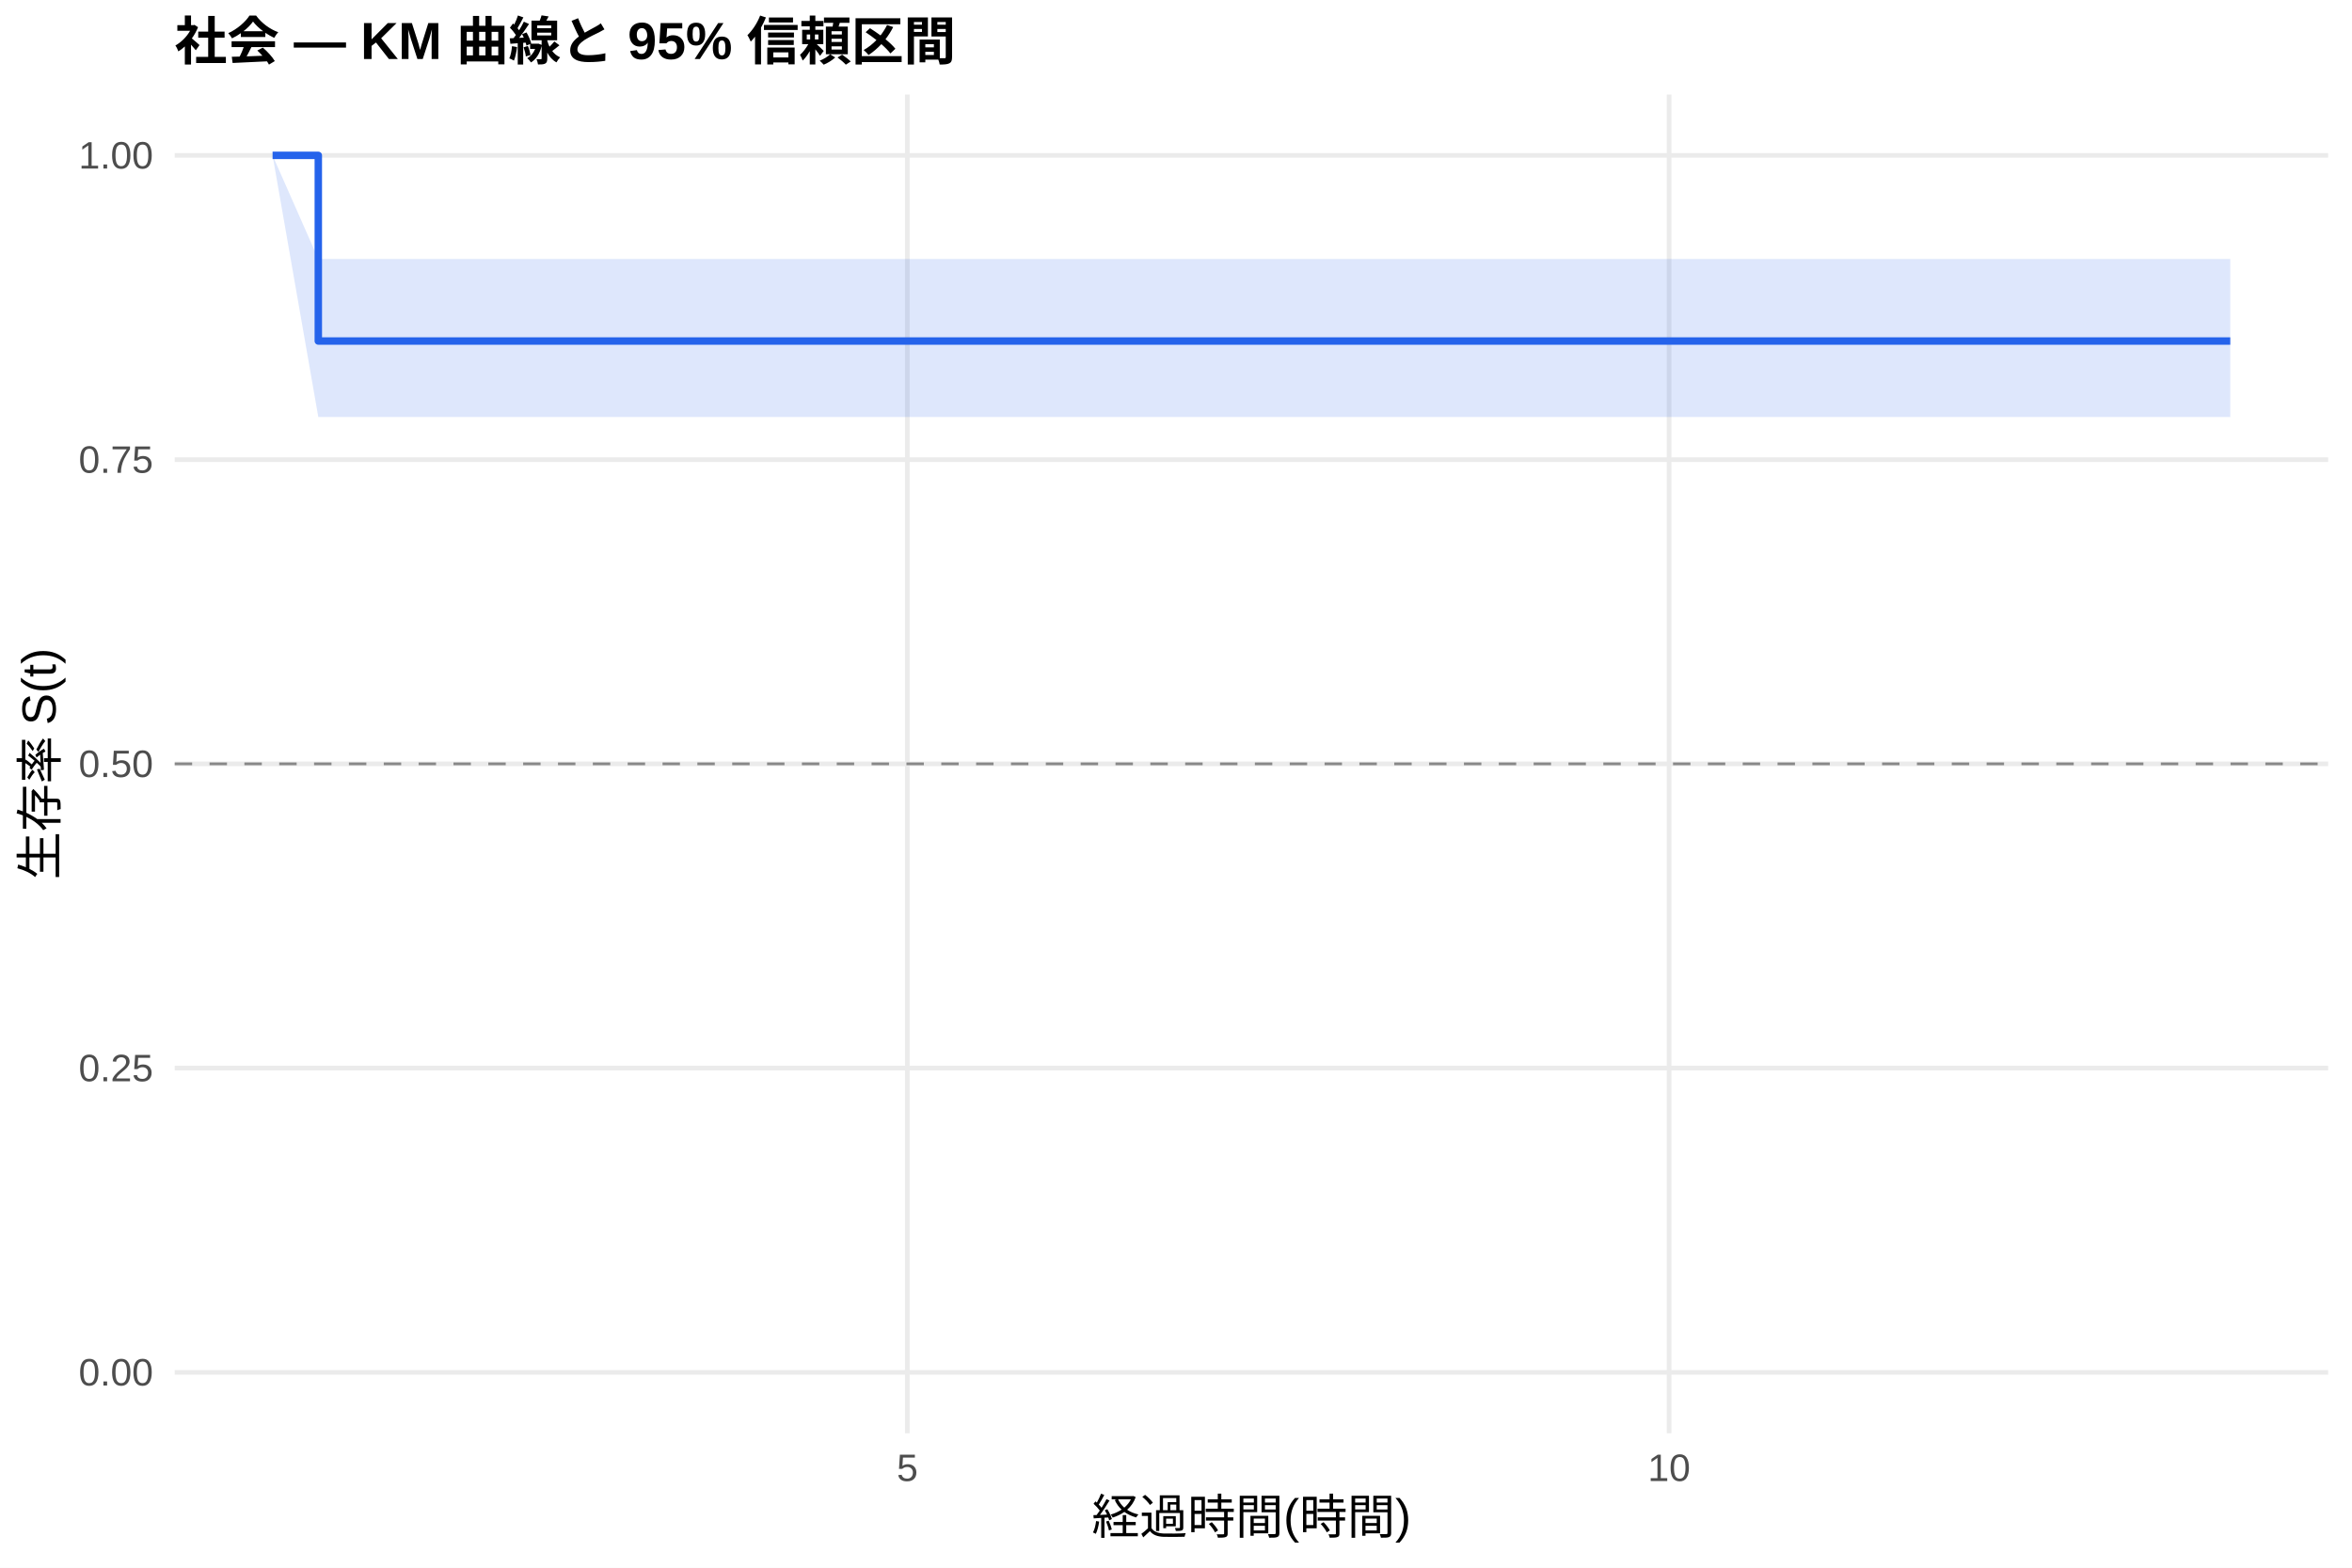
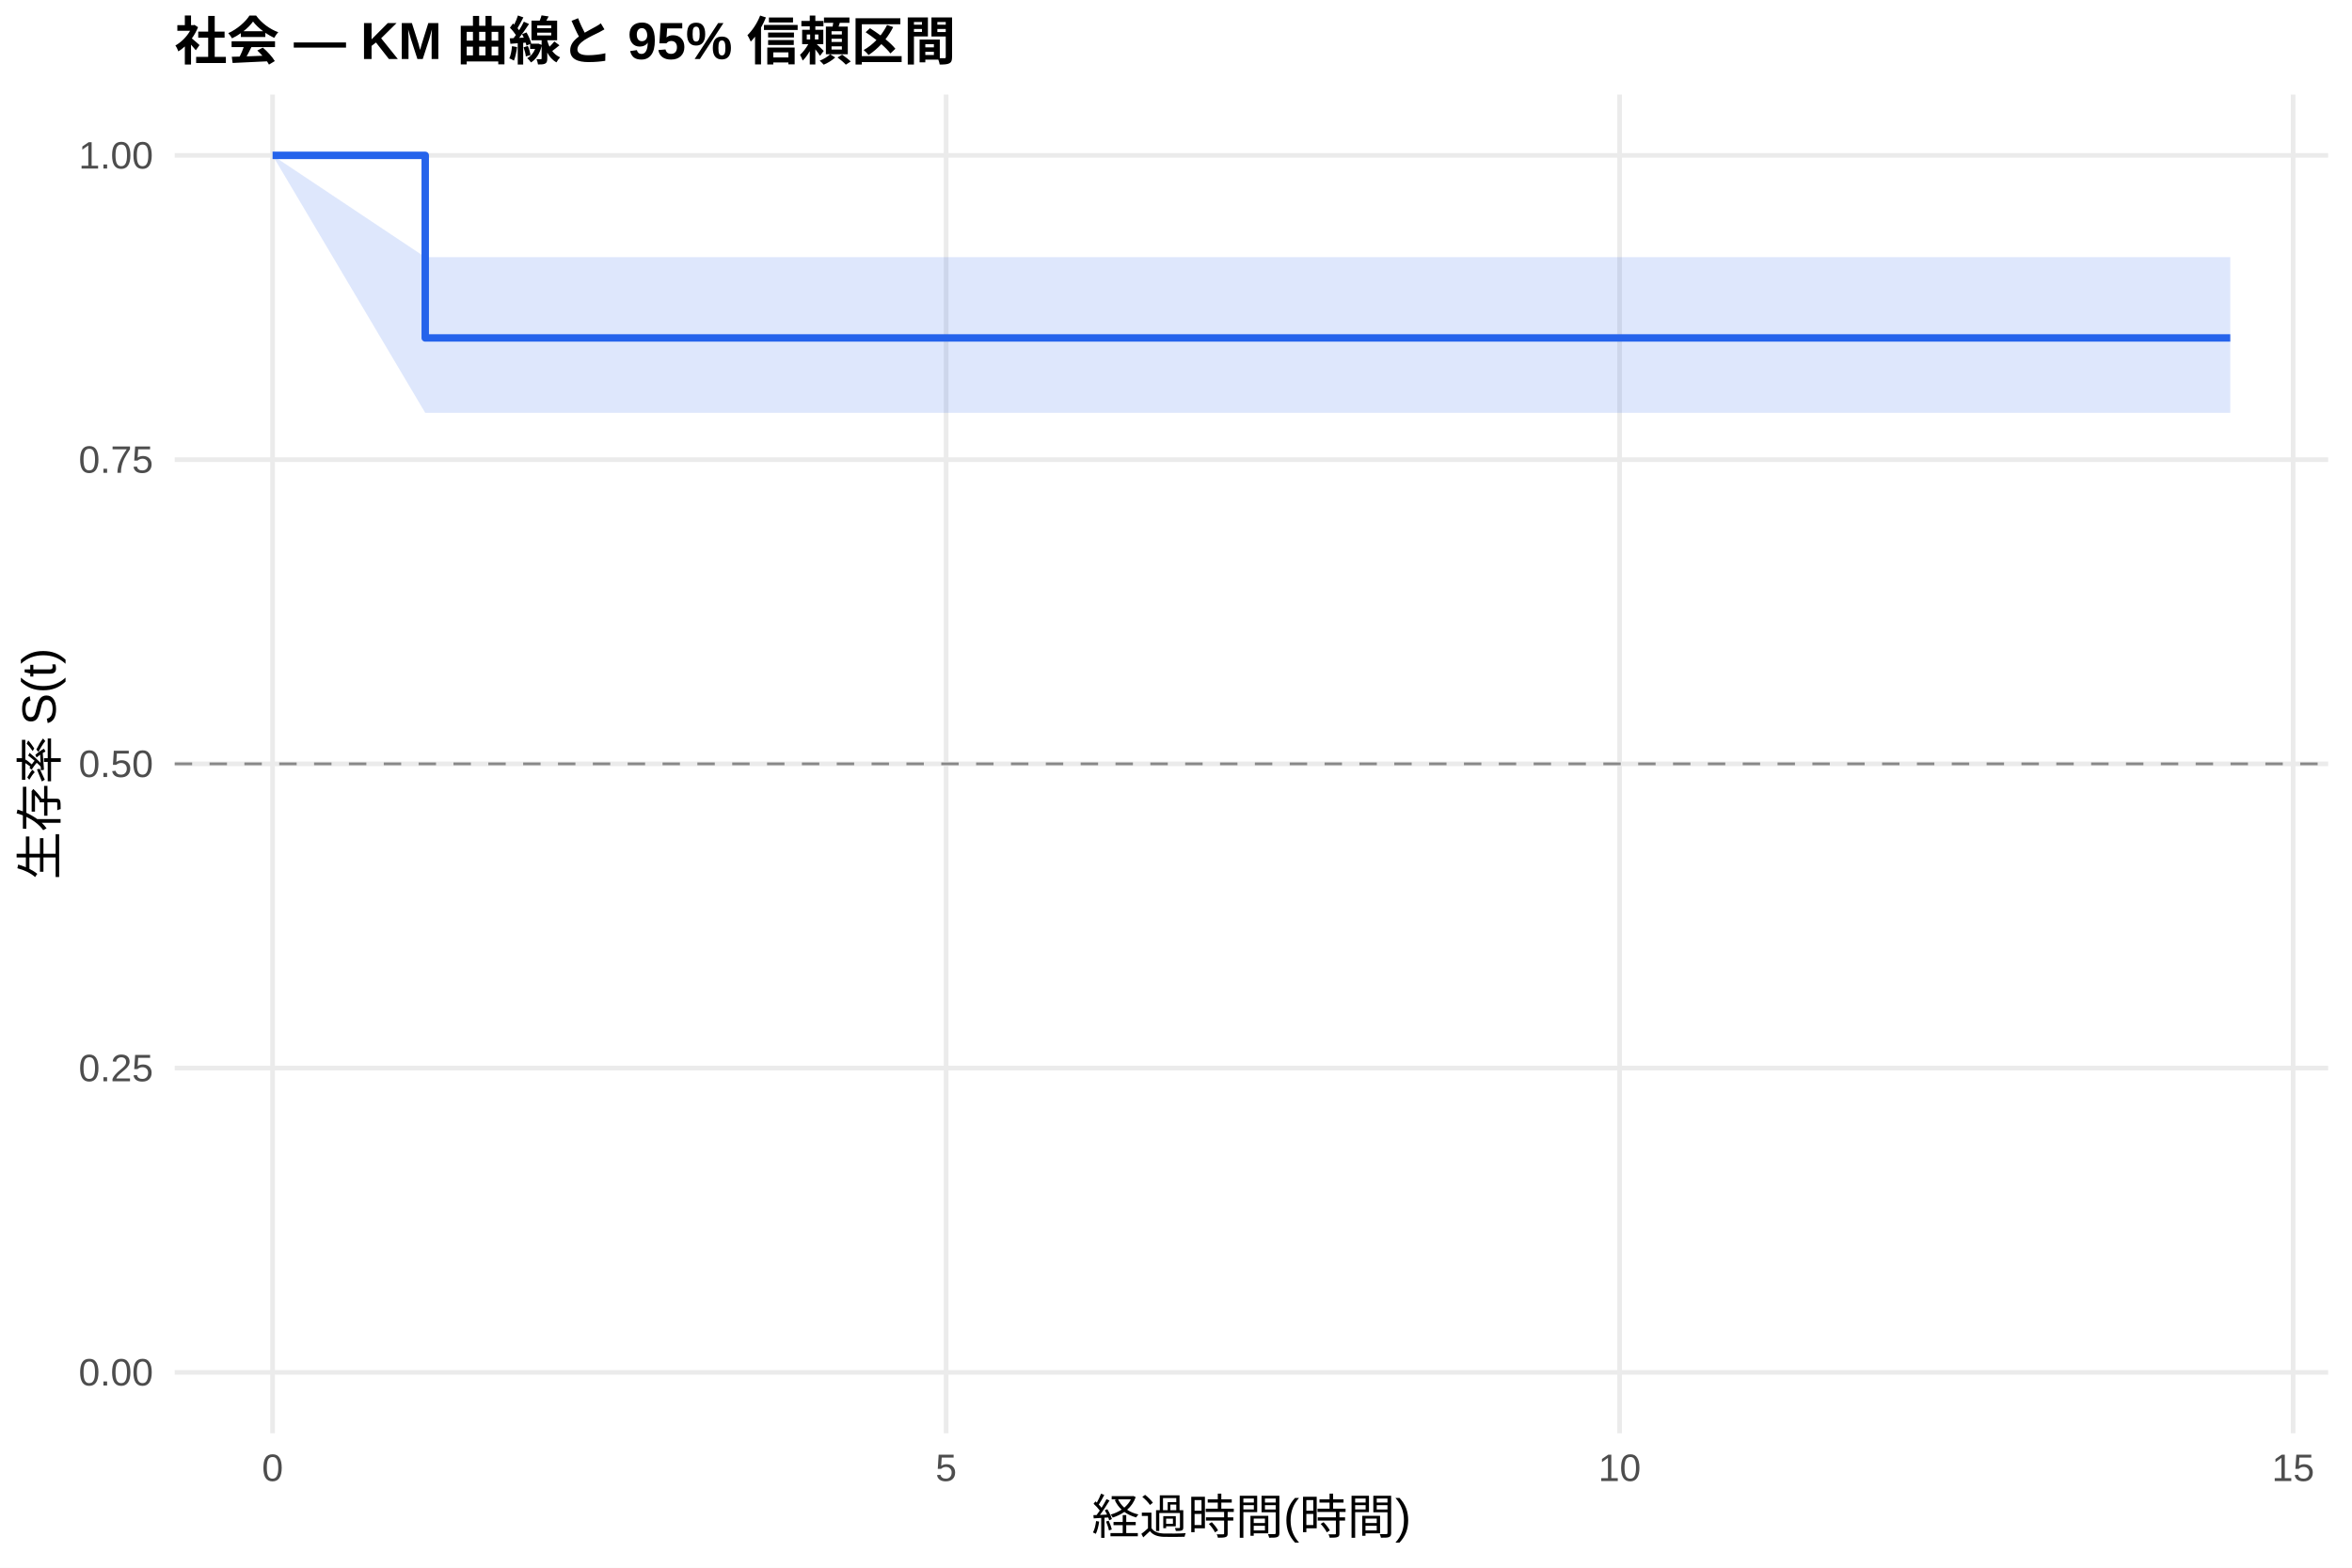
<svg xmlns="http://www.w3.org/2000/svg" width="540.00pt" height="360.00pt" viewBox="0 0 540.00 360.00">
  <g class="svglite">
    <defs>
      <style type="text/css">
    .svglite line, .svglite polyline, .svglite polygon, .svglite path, .svglite rect, .svglite circle {
      fill: none;
      stroke: #000000;
      stroke-linecap: round;
      stroke-linejoin: round;
      stroke-miterlimit: 10.00;
    }
    .svglite text {
      white-space: pre;
    }
    .svglite g.glyphgroup path {
      fill: inherit;
      stroke: none;
    }
  </style>
    </defs>
    <rect width="100%" height="100%" style="stroke: none; fill: #FFFFFF;" />
    <defs>
      <clipPath id="cpMC4wMHw1NDAuMDB8MC4wMHwzNjAuMDA=">
        <rect x="0.00" y="0.00" width="540.00" height="360.00" />
      </clipPath>
    </defs>
    <g clip-path="url(#cpMC4wMHw1NDAuMDB8MC4wMHwzNjAuMDA=)">
      <rect x="0" y="0.00" width="540.00" height="360.00" style="stroke-width: 1.07; stroke: none; fill: #FFFFFF;" />
    </g>
    <defs>
      <clipPath id="cpNDAuMTF8NTM0LjUyfDIxLjcxfDMyOS4xMg==">
        <rect x="40.11" y="21.71" width="494.41" height="307.41" />
      </clipPath>
    </defs>
    <g clip-path="url(#cpNDAuMTF8NTM0LjUyfDIxLjcxfDMyOS4xMg==)">
      <polyline points="40.11,315.14 534.52,315.14 " style="stroke-width: 1.07; stroke: #EBEBEB; stroke-linecap: butt;" />
      <polyline points="40.11,245.28 534.52,245.28 " style="stroke-width: 1.07; stroke: #EBEBEB; stroke-linecap: butt;" />
      <polyline points="40.11,175.41 534.52,175.41 " style="stroke-width: 1.07; stroke: #EBEBEB; stroke-linecap: butt;" />
      <polyline points="40.11,105.55 534.52,105.55 " style="stroke-width: 1.07; stroke: #EBEBEB; stroke-linecap: butt;" />
      <polyline points="40.11,35.68 534.52,35.68 " style="stroke-width: 1.07; stroke: #EBEBEB; stroke-linecap: butt;" />
-       <polyline points="208.32,329.12 208.32,21.71 " style="stroke-width: 1.07; stroke: #EBEBEB; stroke-linecap: butt;" />
-       <polyline points="383.21,329.12 383.21,21.71 " style="stroke-width: 1.07; stroke: #EBEBEB; stroke-linecap: butt;" />
-       <polygon points="62.58,35.68 73.08,59.47 187.34,59.47 220.57,59.47 512.05,59.47 512.05,95.76 220.57,95.76 187.34,95.76 73.08,95.76 62.58,35.68 " style="stroke-width: 0.00; stroke: none; stroke-linecap: butt; fill: #2563EB; fill-opacity: 0.15;" />
-       <polyline points="62.58,35.68 73.08,59.47 187.34,59.47 220.57,59.47 512.05,59.47 " style="stroke-width: 1.07; stroke: none; stroke-linecap: butt;" />
-       <polyline points="512.05,95.76 220.57,95.76 187.34,95.76 73.08,95.76 62.58,35.68 " style="stroke-width: 1.07; stroke: none; stroke-linecap: butt;" />
-       <polyline points="62.58,35.68 73.08,35.68 73.08,78.31 187.34,78.31 187.34,78.31 220.57,78.31 220.57,78.31 512.05,78.31 512.05,78.31 " style="stroke-width: 1.71; stroke: #2563EB; stroke-linecap: butt;" />
+       <polyline points="62.58,329.12 62.58,21.71 " style="stroke-width: 1.07; stroke: #EBEBEB; stroke-linecap: butt;" />
+       <polyline points="217.22,329.12 217.22,21.71 " style="stroke-width: 1.07; stroke: #EBEBEB; stroke-linecap: butt;" />
+       <polyline points="371.85,329.12 371.85,21.71 " style="stroke-width: 1.07; stroke: #EBEBEB; stroke-linecap: butt;" />
+       <polyline points="526.48,329.12 526.48,21.71 " style="stroke-width: 1.07; stroke: #EBEBEB; stroke-linecap: butt;" />
+       <polygon points="62.58,35.68 97.63,59.06 114.64,59.06 224.95,59.06 254.33,59.06 512.05,59.06 512.05,94.80 254.33,94.80 224.95,94.80 114.64,94.80 97.63,94.80 62.58,35.68 " style="stroke-width: 0.00; stroke: none; stroke-linecap: butt; fill: #2563EB; fill-opacity: 0.15;" />
+       <polyline points="62.58,35.68 97.63,59.06 114.64,59.06 224.95,59.06 254.33,59.06 512.05,59.06 " style="stroke-width: 1.07; stroke: none; stroke-linecap: butt;" />
+       <polyline points="512.05,94.80 254.33,94.80 224.95,94.80 114.64,94.80 97.63,94.80 62.58,35.68 " style="stroke-width: 1.07; stroke: none; stroke-linecap: butt;" />
+       <polyline points="62.58,35.68 97.63,35.68 97.63,77.60 114.64,77.60 114.64,77.60 224.95,77.60 224.95,77.60 254.33,77.60 254.33,77.60 512.05,77.60 512.05,77.60 " style="stroke-width: 1.71; stroke: #2563EB; stroke-linecap: butt;" />
      <line x1="40.11" y1="175.41" x2="534.52" y2="175.41" style="stroke-width: 0.64; stroke: #888888; stroke-dasharray: 4.00,4.00; stroke-linecap: butt;" />
    </g>
    <g clip-path="url(#cpMC4wMHw1NDAuMDB8MC4wMHwzNjAuMDA=)">
      <text x="35.18" y="318.17" text-anchor="end" style="font-size: 8.80px;fill: #4D4D4D; font-family: &quot;Liberation Sans&quot;;" textLength="17.11px" lengthAdjust="spacingAndGlyphs">0.00</text>
      <text x="35.18" y="248.30" text-anchor="end" style="font-size: 8.80px;fill: #4D4D4D; font-family: &quot;Liberation Sans&quot;;" textLength="17.11px" lengthAdjust="spacingAndGlyphs">0.25</text>
      <text x="35.18" y="178.44" text-anchor="end" style="font-size: 8.80px;fill: #4D4D4D; font-family: &quot;Liberation Sans&quot;;" textLength="17.11px" lengthAdjust="spacingAndGlyphs">0.50</text>
      <text x="35.18" y="108.57" text-anchor="end" style="font-size: 8.80px;fill: #4D4D4D; font-family: &quot;Liberation Sans&quot;;" textLength="17.11px" lengthAdjust="spacingAndGlyphs">0.75</text>
      <text x="35.18" y="38.71" text-anchor="end" style="font-size: 8.80px;fill: #4D4D4D; font-family: &quot;Liberation Sans&quot;;" textLength="17.11px" lengthAdjust="spacingAndGlyphs">1.00</text>
-       <text x="208.32" y="340.10" text-anchor="middle" style="font-size: 8.80px;fill: #4D4D4D; font-family: &quot;Liberation Sans&quot;;" textLength="4.89px" lengthAdjust="spacingAndGlyphs">5</text>
-       <text x="383.21" y="340.10" text-anchor="middle" style="font-size: 8.80px;fill: #4D4D4D; font-family: &quot;Liberation Sans&quot;;" textLength="9.78px" lengthAdjust="spacingAndGlyphs">10</text>
+       <text x="62.58" y="340.10" text-anchor="middle" style="font-size: 8.80px;fill: #4D4D4D; font-family: &quot;Liberation Sans&quot;;" textLength="4.89px" lengthAdjust="spacingAndGlyphs">0</text>
+       <text x="217.22" y="340.10" text-anchor="middle" style="font-size: 8.80px;fill: #4D4D4D; font-family: &quot;Liberation Sans&quot;;" textLength="4.89px" lengthAdjust="spacingAndGlyphs">5</text>
+       <text x="371.85" y="340.10" text-anchor="middle" style="font-size: 8.80px;fill: #4D4D4D; font-family: &quot;Liberation Sans&quot;;" textLength="9.78px" lengthAdjust="spacingAndGlyphs">10</text>
+       <text x="526.48" y="340.10" text-anchor="middle" style="font-size: 8.80px;fill: #4D4D4D; font-family: &quot;Liberation Sans&quot;;" textLength="9.78px" lengthAdjust="spacingAndGlyphs">15</text>
      <text x="287.32" y="352.24" text-anchor="middle" style="font-size: 11.00px; font-family: &quot;Liberation Sans&quot;;" textLength="73.31px" lengthAdjust="spacingAndGlyphs">経過時間(時間)</text>
      <text transform="translate(13.05,175.41) rotate(-90)" text-anchor="middle" style="font-size: 11.00px; font-family: &quot;Liberation Sans&quot;;" textLength="53.78px" lengthAdjust="spacingAndGlyphs">生存率 S(t)</text>
      <text x="40.11" y="13.74" style="font-size: 12.00px; font-weight: bold; font-family: &quot;Liberation Sans&quot;;" textLength="179.33px" lengthAdjust="spacingAndGlyphs">社会 — KM 曲線と 95% 信頼区間</text>
    </g>
  </g>
</svg>
